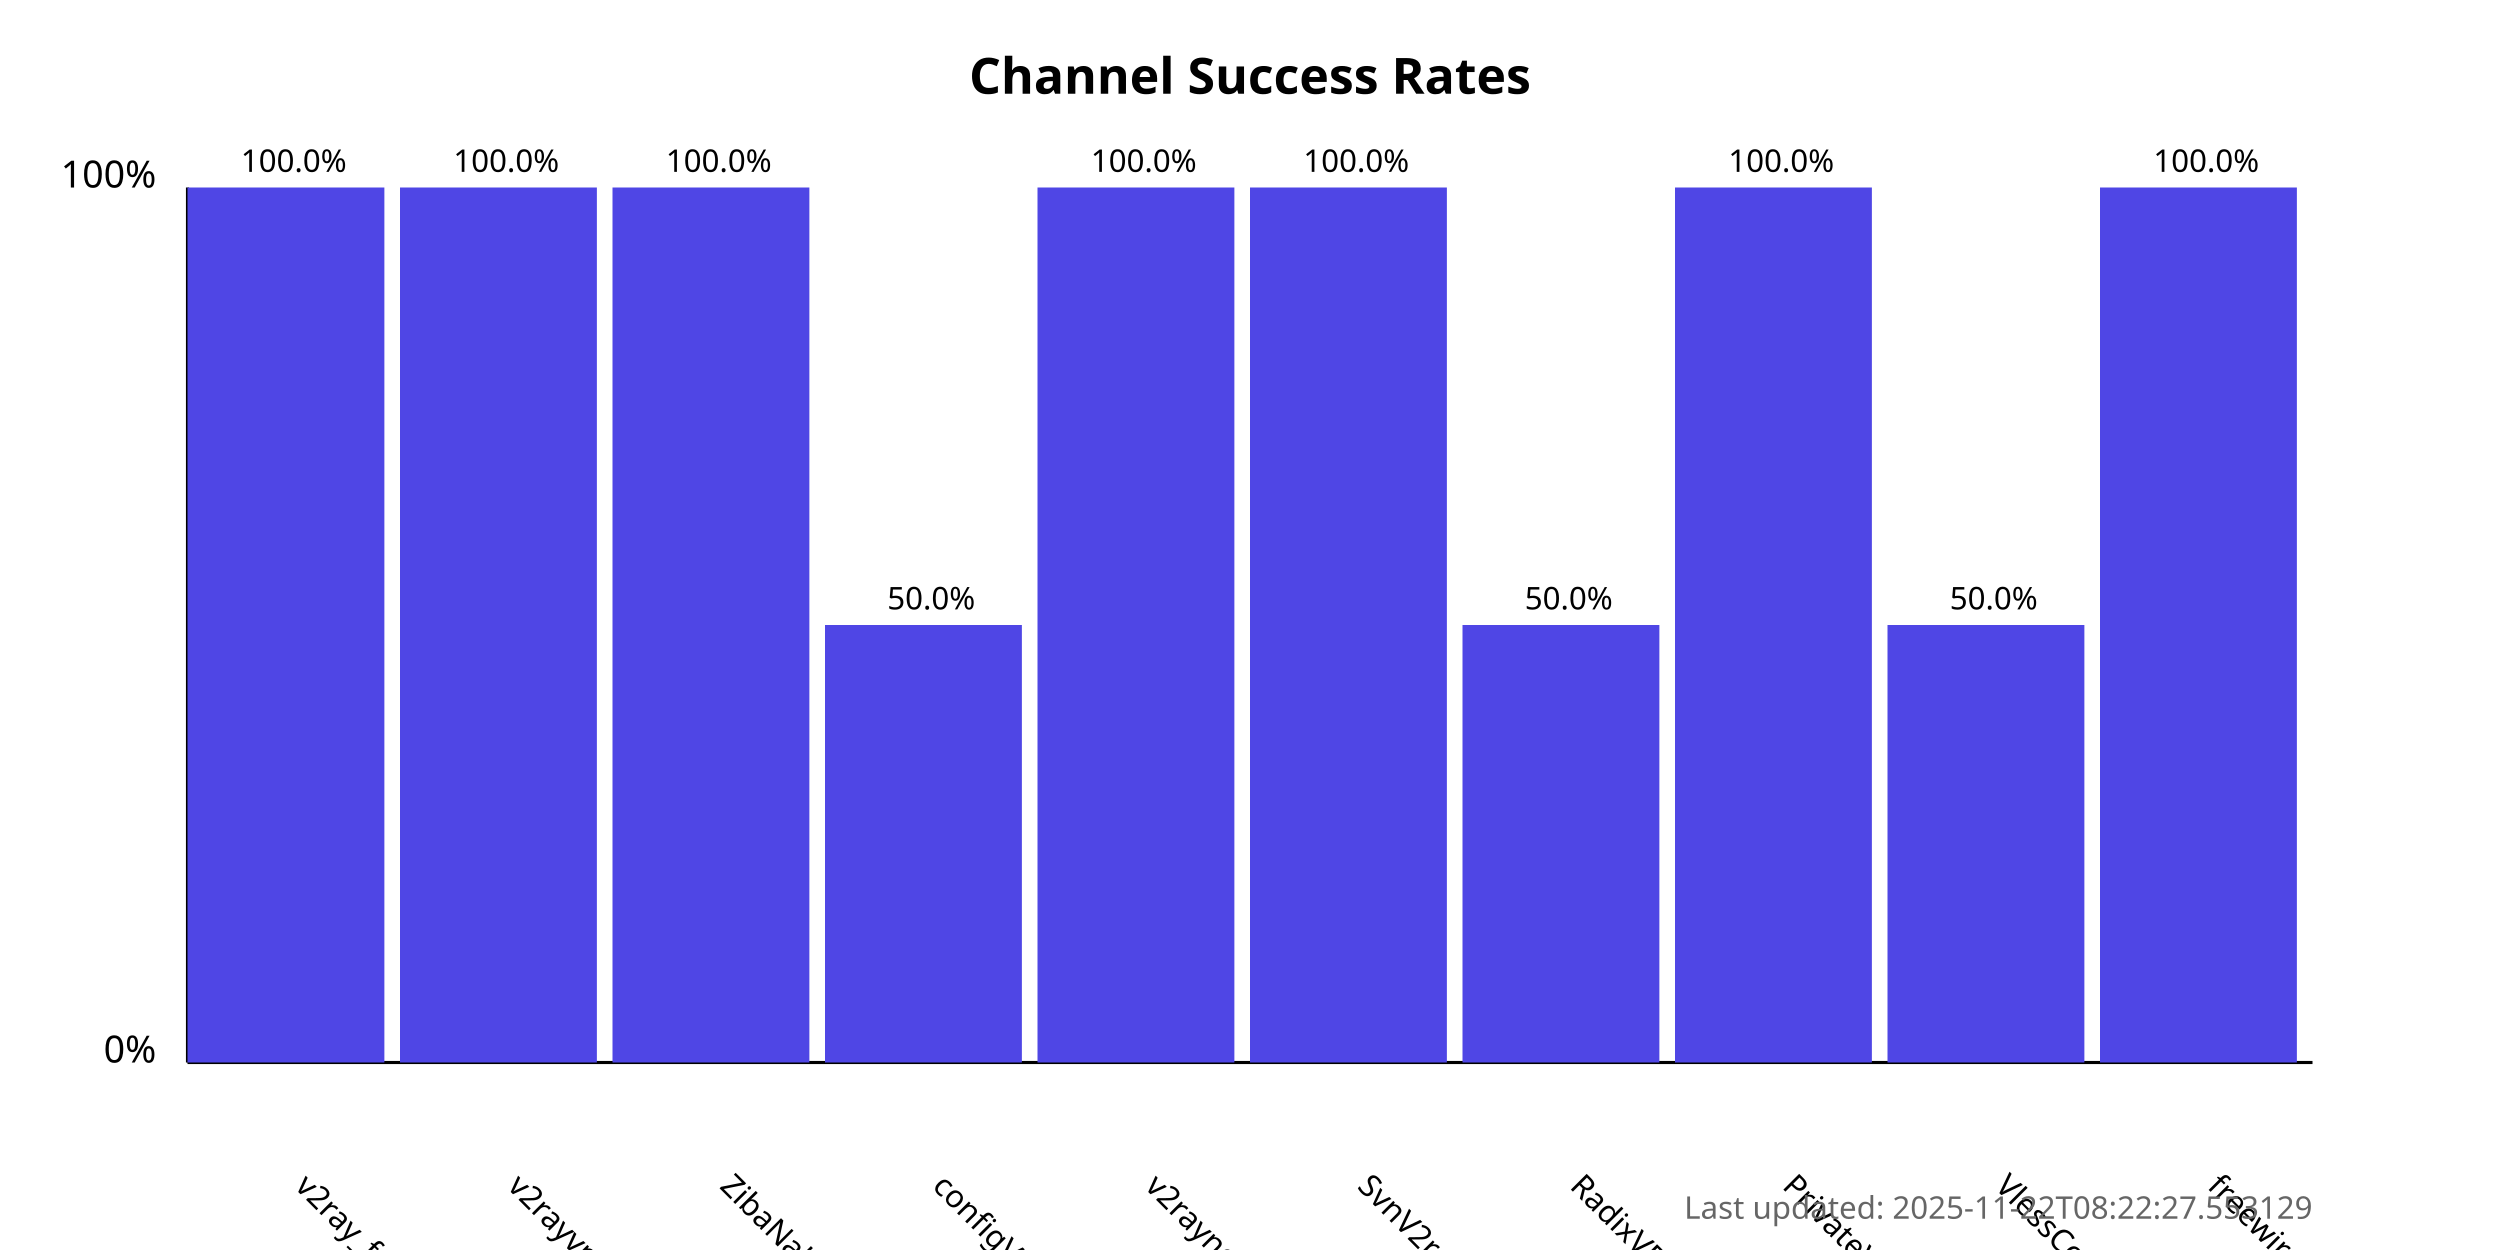
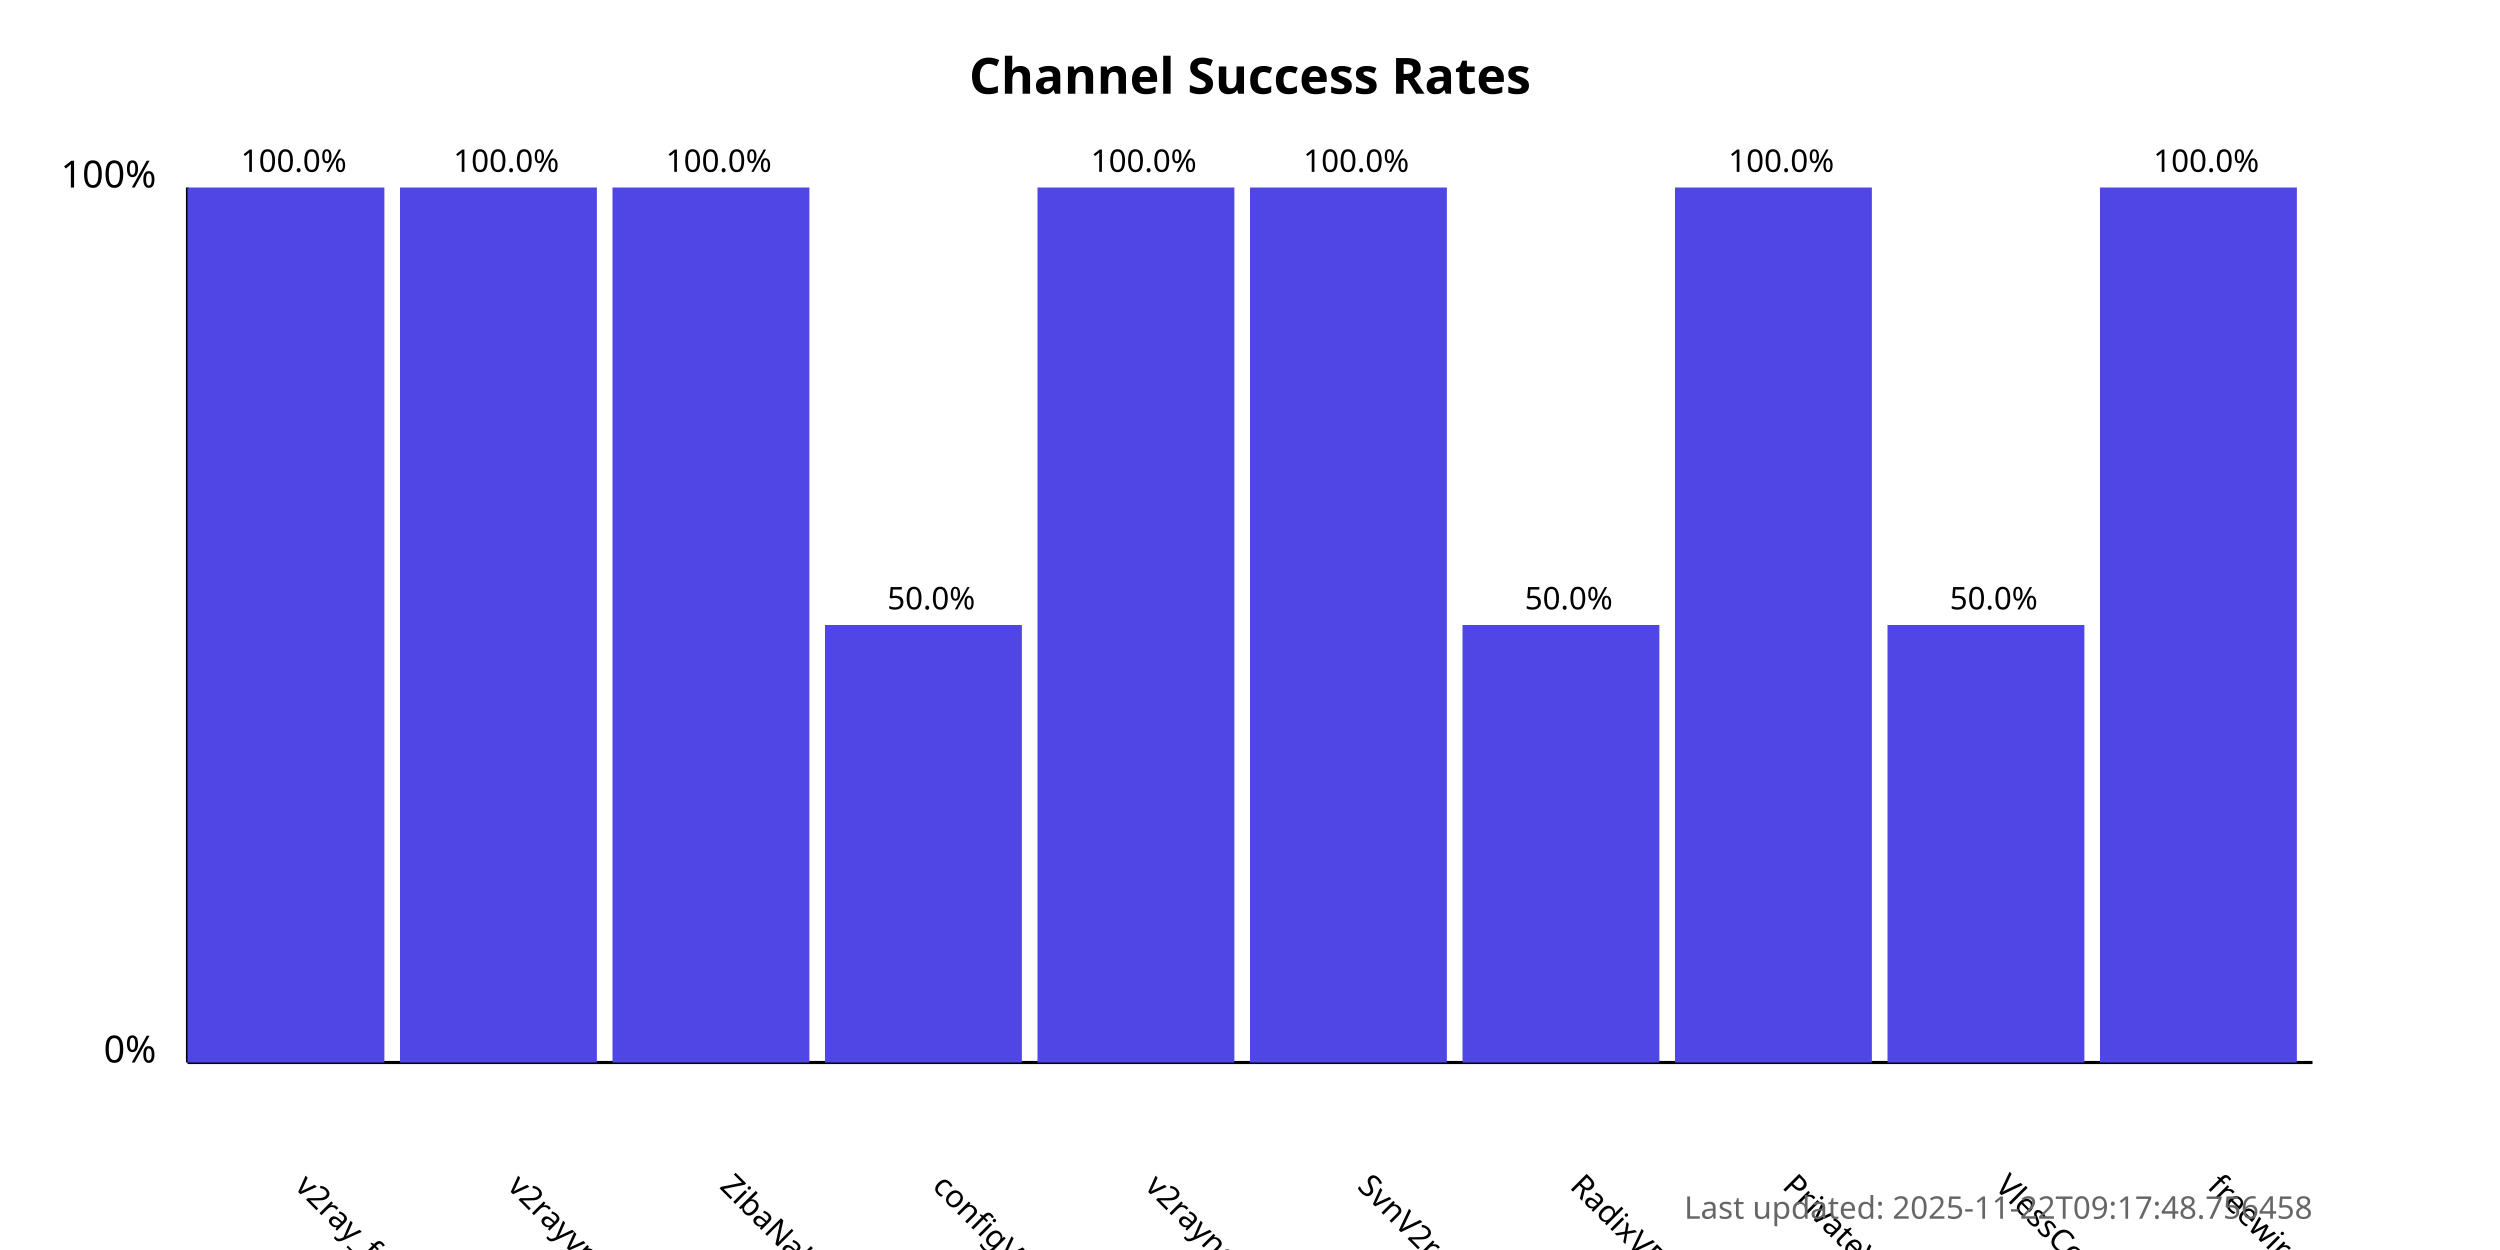
<svg xmlns="http://www.w3.org/2000/svg" width="800" height="400">
  <style>
            .chart-title { font: bold 16px sans-serif; }
            .axis-label { font: 12px sans-serif; }
            .tick-label { font: 10px sans-serif; }
            .bar { fill: #4f46e5; }
            .bar:hover { fill: #6366f1; }
            .timestamp { font: 10px sans-serif; fill: #666; }
        </style>
  <text x="400.0" y="30" text-anchor="middle" class="chart-title">
            Channel Success Rates
        </text>
  <line x1="60" y1="340" x2="60" y2="60" stroke="black" stroke-width="1" />
  <line x1="60" y1="340" x2="740" y2="340" stroke="black" stroke-width="1" />
  <text x="50" y="340" text-anchor="end" class="axis-label">0%</text>
  <text x="50" y="60" text-anchor="end" class="axis-label">100%</text>
  <g>
    <rect x="60" y="60.0" width="63.0" height="280.0" class="bar" />
    <text x="94.0" y="380" transform="rotate(45, 94.0, 380)" text-anchor="start" class="tick-label">
                v2ray_free_conf
            </text>
    <text x="94.0" y="55.0" text-anchor="middle" class="tick-label">
                100.0%
            </text>
  </g>
  <g>
    <rect x="128.0" y="60.0" width="63.0" height="280.0" class="bar" />
    <text x="162.0" y="380" transform="rotate(45, 162.0, 380)" text-anchor="start" class="tick-label">
                v2rayvpno
            </text>
    <text x="162.0" y="55.0" text-anchor="middle" class="tick-label">
                100.0%
            </text>
  </g>
  <g>
    <rect x="196.0" y="60.0" width="63.0" height="280.0" class="bar" />
    <text x="230.0" y="380" transform="rotate(45, 230.0, 380)" text-anchor="start" class="tick-label">
                ZibaNabz
            </text>
    <text x="230.0" y="55.0" text-anchor="middle" class="tick-label">
                100.0%
            </text>
  </g>
  <g>
    <rect x="264.0" y="200.0" width="63.0" height="140.0" class="bar" />
    <text x="298.0" y="380" transform="rotate(45, 298.0, 380)" text-anchor="start" class="tick-label">
                configV2rayForFree
            </text>
    <text x="298.0" y="195.0" text-anchor="middle" class="tick-label">
                50.0%
            </text>
  </g>
  <g>
    <rect x="332.0" y="60.0" width="63.0" height="280.0" class="bar" />
    <text x="366.0" y="380" transform="rotate(45, 366.0, 380)" text-anchor="start" class="tick-label">
                v2rayngvpn
            </text>
    <text x="366.0" y="55.0" text-anchor="middle" class="tick-label">
                100.0%
            </text>
  </g>
  <g>
    <rect x="400.0" y="60.0" width="63.0" height="280.0" class="bar" />
    <text x="434.0" y="380" transform="rotate(45, 434.0, 380)" text-anchor="start" class="tick-label">
                SvnV2ray
            </text>
    <text x="434.0" y="55.0" text-anchor="middle" class="tick-label">
                100.0%
            </text>
  </g>
  <g>
    <rect x="468.0" y="200.0" width="63.0" height="140.0" class="bar" />
    <text x="502.0" y="380" transform="rotate(45, 502.0, 380)" text-anchor="start" class="tick-label">
                RadixVPN
            </text>
    <text x="502.0" y="195.0" text-anchor="middle" class="tick-label">
                50.0%
            </text>
  </g>
  <g>
    <rect x="536.0" y="60.0" width="63.0" height="280.0" class="bar" />
    <text x="570.0" y="380" transform="rotate(45, 570.0, 380)" text-anchor="start" class="tick-label">
                PrivateVPNs
            </text>
    <text x="570.0" y="55.0" text-anchor="middle" class="tick-label">
                100.0%
            </text>
  </g>
  <g>
    <rect x="604.0" y="200.0" width="63.0" height="140.0" class="bar" />
    <text x="638.0" y="380" transform="rotate(45, 638.0, 380)" text-anchor="start" class="tick-label">
                VlessConfig
            </text>
    <text x="638.0" y="195.0" text-anchor="middle" class="tick-label">
                50.0%
            </text>
  </g>
  <g>
    <rect x="672.0" y="60.0" width="63.0" height="280.0" class="bar" />
    <text x="706.0" y="380" transform="rotate(45, 706.0, 380)" text-anchor="start" class="tick-label">
                freewireguard
            </text>
    <text x="706.0" y="55.0" text-anchor="middle" class="tick-label">
                100.0%
            </text>
  </g>
  <text x="740" y="390" text-anchor="end" class="timestamp">
-             Last updated: 2025-11-22T08:22:27.553129
+             Last updated: 2025-11-22T09:17:48.756458
        </text>
</svg>
